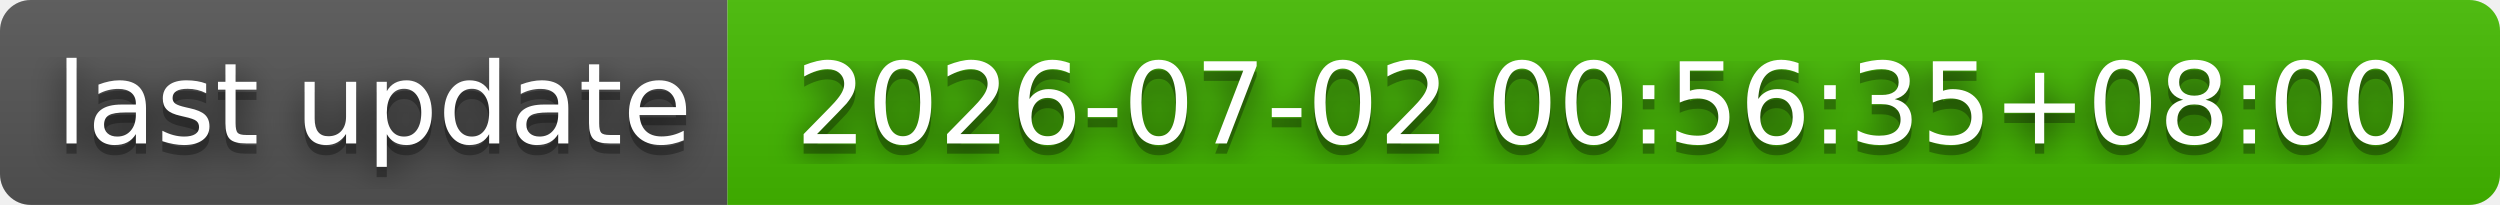
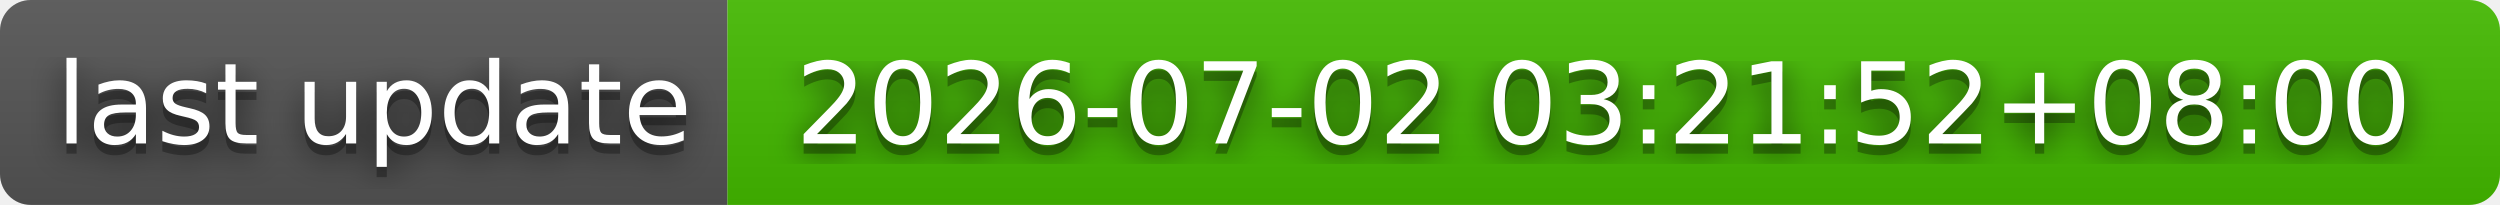
- <svg xmlns="http://www.w3.org/2000/svg" width="244" height="20" role="img" aria-label="last update: 2026-07-02 00:56:35+08:00">
+ <svg xmlns="http://www.w3.org/2000/svg" width="244" height="20" role="img" aria-label="last update: 2026-07-02 03:21:52+08:00">
  <filter id="blur">
    <feGaussianBlur stdDeviation="16" />
  </filter>
  <linearGradient id="s" x2="0" y2="100%">
    <stop offset="0" stop-color="#bbb" stop-opacity=".1" />
    <stop offset="1" stop-opacity=".1" />
  </linearGradient>
  <clipPath id="r">
    <rect width="244" height="20" rx="3" />
  </clipPath>
  <g clip-path="url(#r)">
    <rect width="71" height="20" fill="#555" />
    <rect x="71" width="173" height="20" fill="#4b0" />
    <rect width="244" height="20" fill="url(#s)" />
  </g>
  <g fill="#fff" text-anchor="middle" font-family="Verdana,Geneva,DejaVu Sans,sans-serif" text-rendering="geometricPrecision" font-size="110">
    <g transform="scale(.1)">
      <g aria-hidden="true" fill="#010101">
        <text x="365" y="150" fill-opacity=".8" filter="url(#blur)" textLength="610">last update</text>
        <text x="365" y="150" fill-opacity=".3" textLength="610">last update</text>
      </g>
      <text x="365" y="140" textLength="610">last update</text>
    </g>
    <g transform="scale(.1)">
      <g aria-hidden="true" fill="#010101">
-         <text x="1565" y="150" fill-opacity=".8" filter="url(#blur)" textLength="1630">2026-07-02 00:56:35+08:00</text>
-         <text x="1565" y="150" fill-opacity=".3" textLength="1630">2026-07-02 00:56:35+08:00</text>
+         <text x="1565" y="150" fill-opacity=".8" filter="url(#blur)" textLength="1630">2026-07-02 03:21:52+08:00</text>
+         <text x="1565" y="150" fill-opacity=".3" textLength="1630">2026-07-02 03:21:52+08:00</text>
      </g>
-       <text x="1565" y="140" textLength="1630">2026-07-02 00:56:35+08:00</text>
+       <text x="1565" y="140" textLength="1630">2026-07-02 03:21:52+08:00</text>
    </g>
  </g>
</svg>
